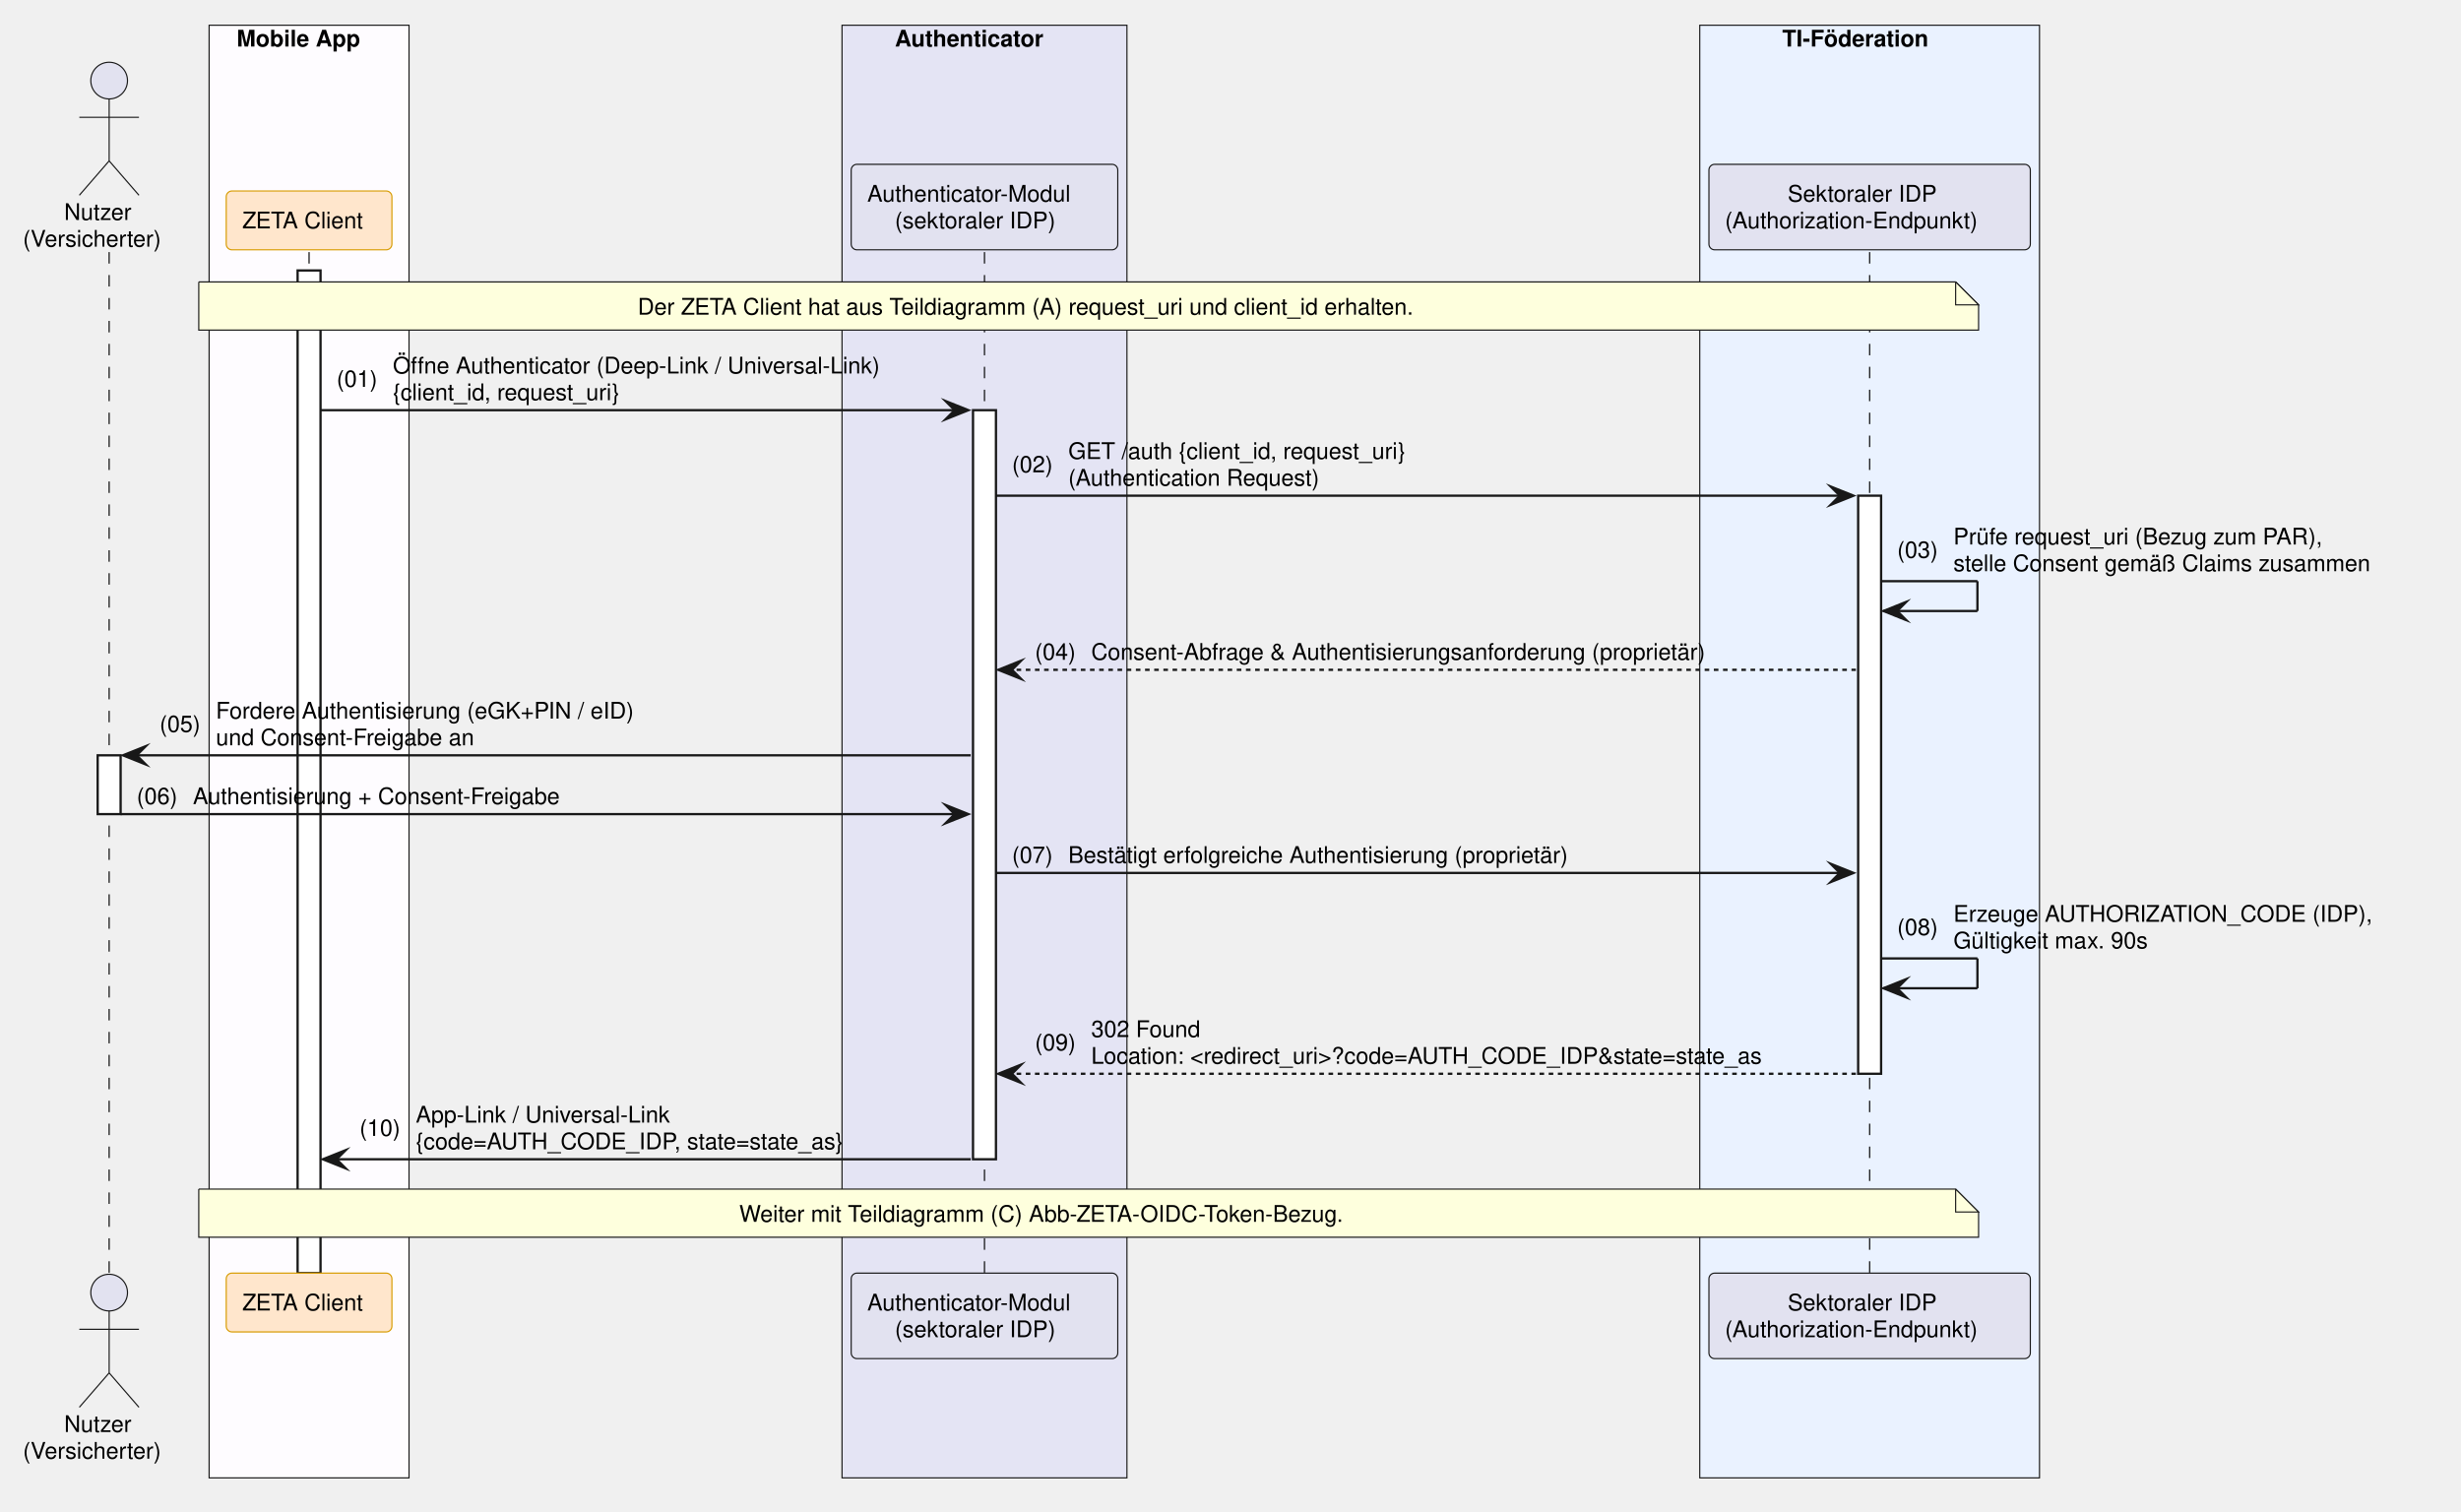
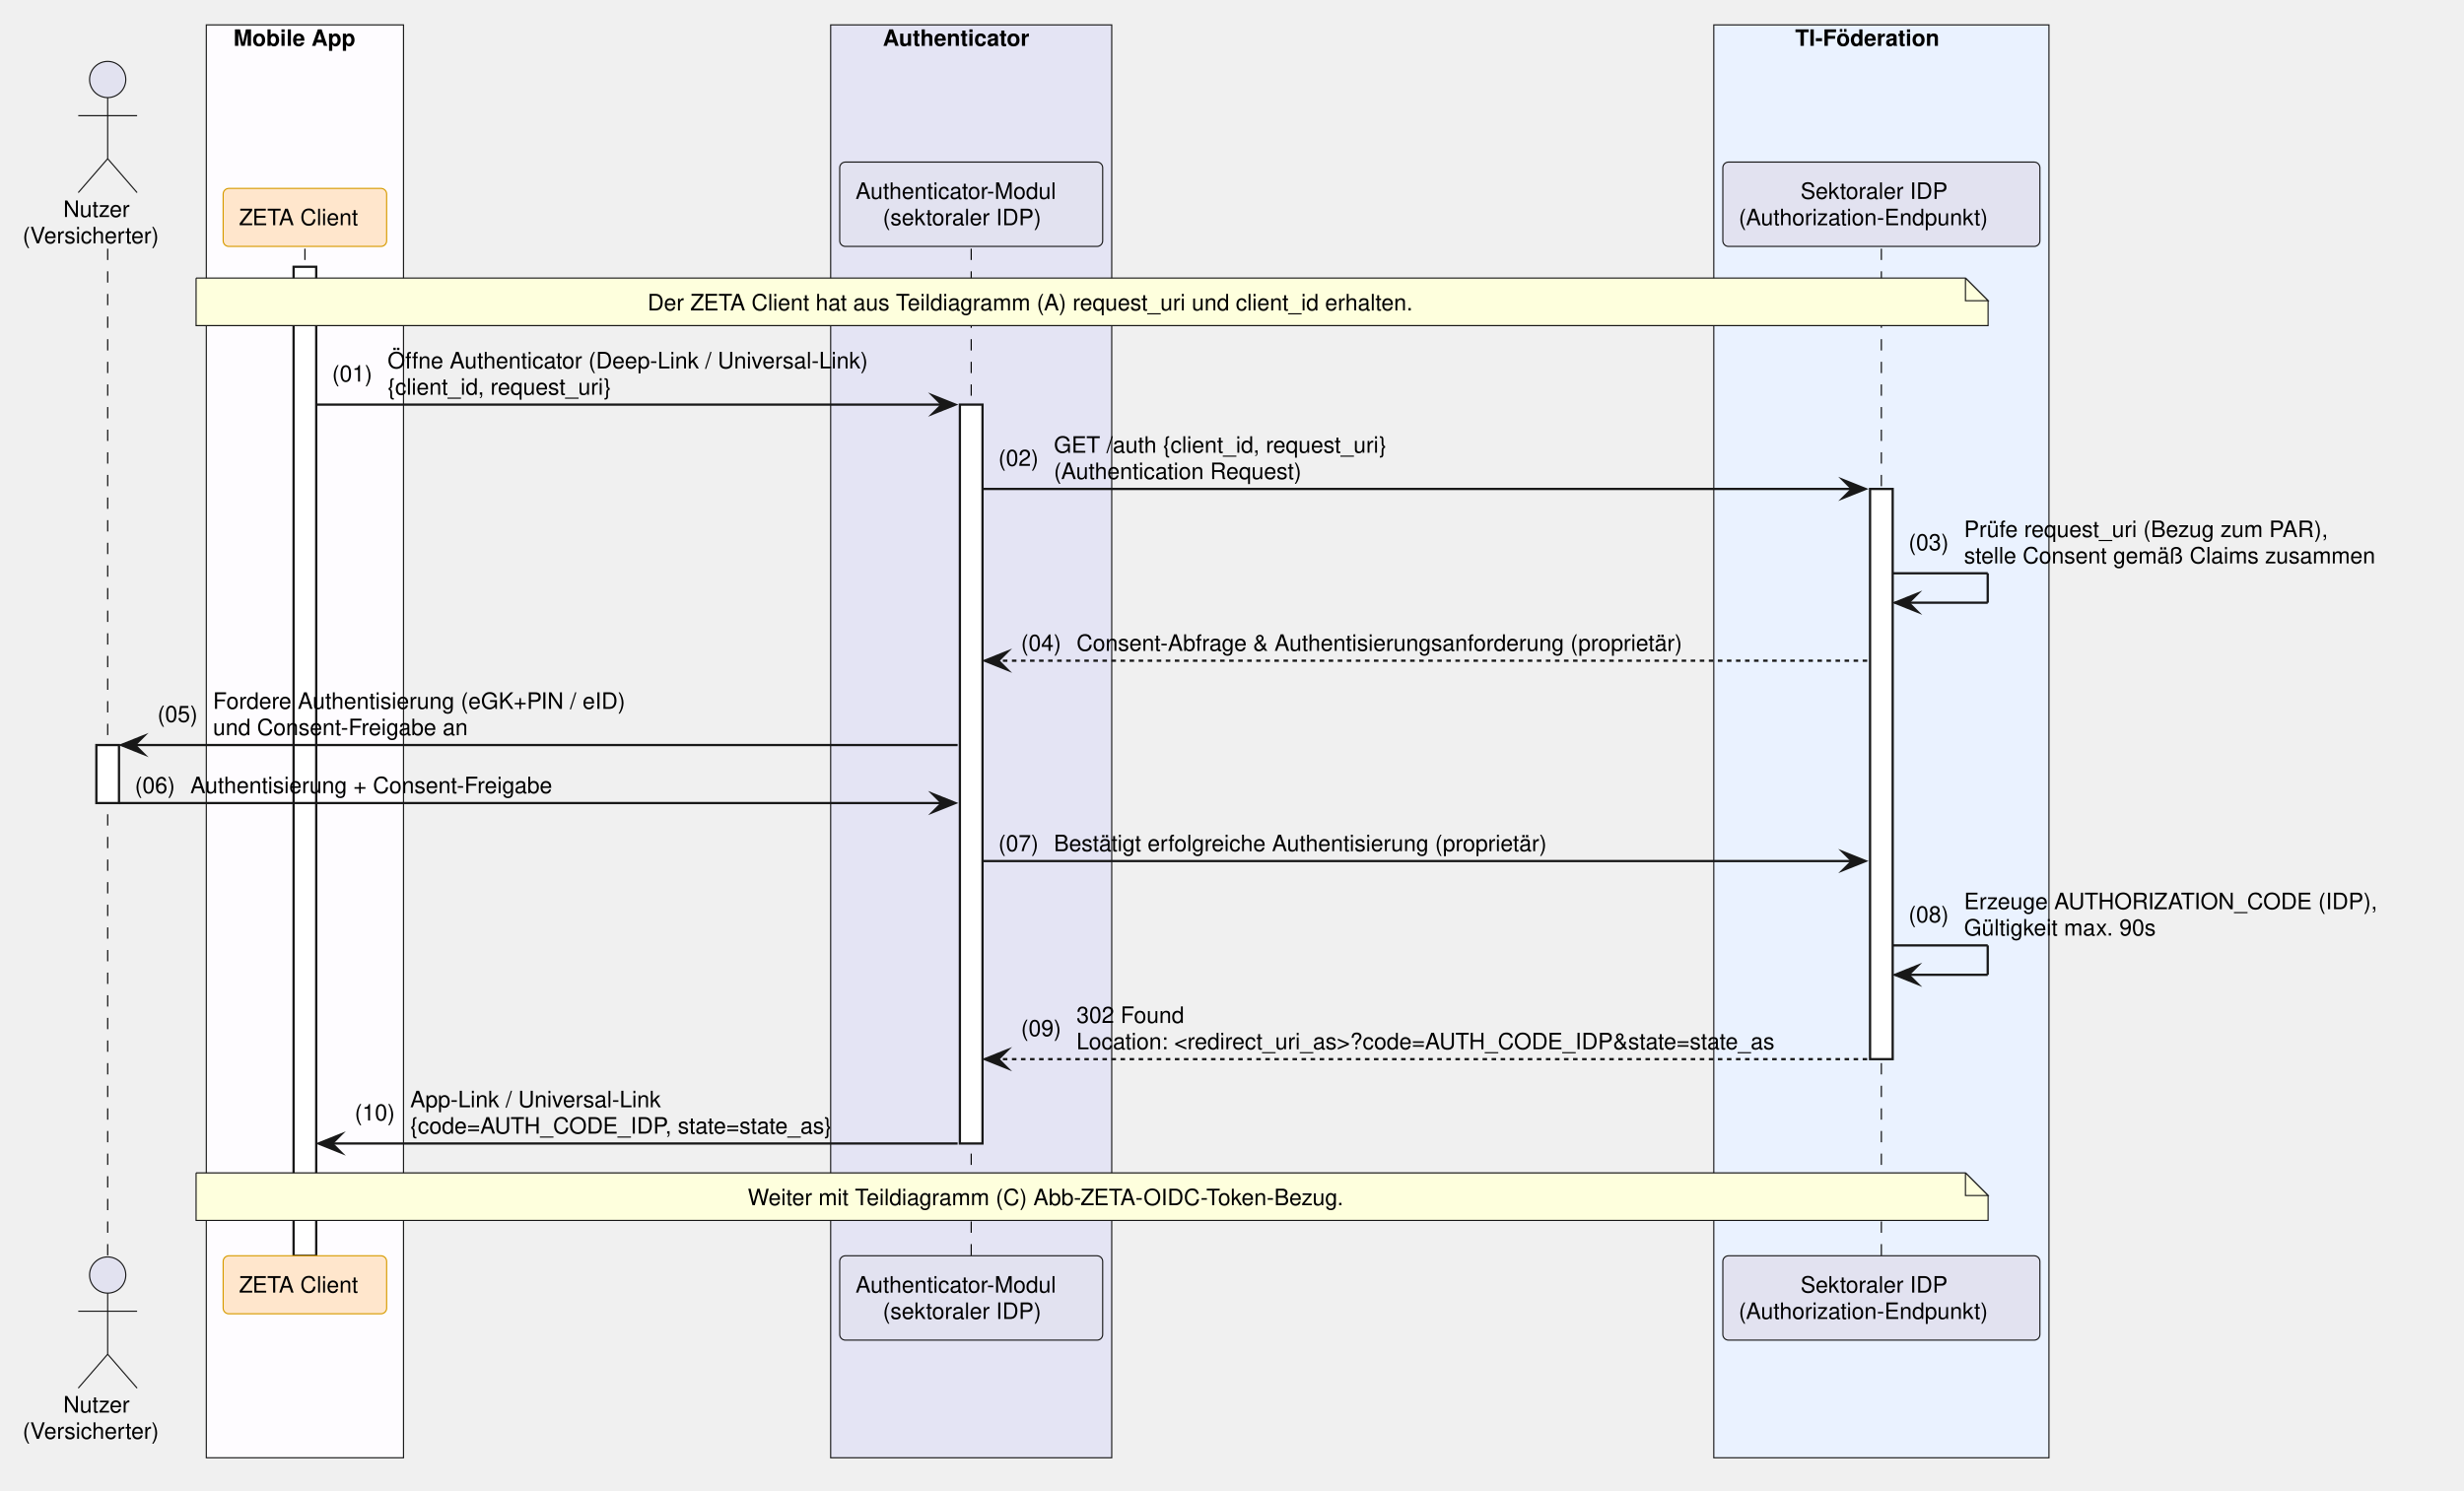
- <svg xmlns="http://www.w3.org/2000/svg" contentStyleType="text/css" data-diagram-type="SEQUENCE" height="659px" preserveAspectRatio="none" style="width:1073px;height:659px;background:#FFFFFF;" version="1.1" viewBox="0 0 1073 659" width="1073px" zoomAndPan="magnify">
+ <svg xmlns="http://www.w3.org/2000/svg" contentStyleType="text/css" data-diagram-type="SEQUENCE" height="659px" preserveAspectRatio="none" style="width:1089px;height:659px;background:#FFFFFF;" version="1.1" viewBox="0 0 1089 659" width="1089px" zoomAndPan="magnify">
  <defs />
  <g>
    <rect fill="#FEFCFF" height="633.375" style="stroke:#181818;stroke-width:0.5;" width="87.154" x="91.18" y="11" />
    <text fill="#000000" font-family="Helvetica" font-size="10" font-weight="700" x="103.18" y="20.282">Mobile App</text>
    <rect fill="#E4E4F4" height="633.375" style="stroke:#181818;stroke-width:0.5;" width="124.222" x="367.125" y="11" />
    <text fill="#000000" font-family="Helvetica" font-size="10" font-weight="700" x="390.174" y="20.282">Authenticator</text>
-     <rect fill="#EAF2FF" height="633.375" style="stroke:#181818;stroke-width:0.5;" width="148.128" x="741.097" y="11" />
-     <text fill="#000000" font-family="Helvetica" font-size="10" font-weight="700" x="777.056" y="20.282">TI-Föderation</text>
+     <rect fill="#EAF2FF" height="633.375" style="stroke:#181818;stroke-width:0.5;" width="148.128" x="757.435" y="11" />
+     <text fill="#000000" font-family="Helvetica" font-size="10" font-weight="700" x="793.394" y="20.282">TI-Föderation</text>
    <g>
      <rect fill="#000000" fill-opacity="0" height="445.172" width="8" x="44.09" y="109.922" />
      <line style="stroke:#000000;stroke-width:0.5;stroke-dasharray:5,5;" x1="47.59" x2="47.59" y1="109.922" y2="555.094" />
    </g>
    <g>
      <rect fill="#FFFFFF" height="25.641" style="stroke:#181818;stroke-width:1;" width="10" x="42.59" y="329.328" />
    </g>
    <g>
      <rect fill="#000000" fill-opacity="0" height="445.172" width="8" x="131.257" y="109.922" />
      <line style="stroke:#000000;stroke-width:0.5;stroke-dasharray:5,5;" x1="134.757" x2="134.757" y1="109.922" y2="555.094" />
    </g>
    <g>
      <rect fill="#FFFFFF" height="437.172" style="stroke:#181818;stroke-width:1;" width="10" x="129.757" y="117.922" />
    </g>
    <g>
      <rect fill="#000000" fill-opacity="0" height="445.172" width="8" x="425.736" y="109.922" />
      <line style="stroke:#000000;stroke-width:0.5;stroke-dasharray:5,5;" x1="429.236" x2="429.236" y1="109.922" y2="555.094" />
    </g>
    <g>
      <rect fill="#FFFFFF" height="326.609" style="stroke:#181818;stroke-width:1;" width="10" x="424.236" y="178.844" />
    </g>
    <g>
-       <rect fill="#000000" fill-opacity="0" height="445.172" width="8" x="811.661" y="109.922" />
-       <line style="stroke:#000000;stroke-width:0.5;stroke-dasharray:5,5;" x1="815.161" x2="815.161" y1="109.922" y2="555.094" />
+       <rect fill="#000000" fill-opacity="0" height="445.172" width="8" x="827.999" y="109.922" />
+       <line style="stroke:#000000;stroke-width:0.5;stroke-dasharray:5,5;" x1="831.499" x2="831.499" y1="109.922" y2="555.094" />
    </g>
    <g>
-       <rect fill="#FFFFFF" height="252.047" style="stroke:#181818;stroke-width:1;" width="10" x="810.161" y="216.125" />
+       <rect fill="#FFFFFF" height="252.047" style="stroke:#181818;stroke-width:1;" width="10" x="826.499" y="216.125" />
    </g>
    <text fill="#000000" font-family="Helvetica" font-size="10" x="27.964" y="95.923">Nutzer</text>
    <text fill="#000000" font-family="Helvetica" font-size="10" x="10" y="107.564">(Versicherter)</text>
    <ellipse cx="47.59" cy="35.141" fill="#E2E2F0" rx="8" ry="8" style="stroke:#181818;stroke-width:0.5;" />
    <path d="M47.59,43.141 L47.59,70.141 M34.59,51.141 L60.59,51.141 M47.59,70.141 L34.59,85.141 M47.59,70.141 L60.59,85.141" fill="none" style="stroke:#181818;stroke-width:0.5;" />
    <rect fill="#FFE6CC" height="25.641" rx="2.5" ry="2.5" style="stroke:#D79B00;stroke-width:0.5;" width="72.247" x="98.633" y="83.281" />
    <text fill="#000000" font-family="Helvetica" font-size="10" x="105.633" y="99.564">ZETA Client</text>
    <rect fill="#E2E2F0" height="37.281" rx="2.5" ry="2.5" style="stroke:#181818;stroke-width:0.5;" width="116.222" x="371.125" y="71.641" />
    <text fill="#000000" font-family="Helvetica" font-size="10" x="378.125" y="87.923">Authenticator-Modul</text>
    <text fill="#000000" font-family="Helvetica" font-size="10" x="390.169" y="99.564">(sektoraler IDP)</text>
-     <rect fill="#E2E2F0" height="37.281" rx="2.5" ry="2.5" style="stroke:#181818;stroke-width:0.5;" width="140.128" x="745.097" y="71.641" />
-     <text fill="#000000" font-family="Helvetica" font-size="10" x="779.426" y="87.923">Sektoraler IDP</text>
-     <text fill="#000000" font-family="Helvetica" font-size="10" x="752.097" y="99.564">(Authorization-Endpunkt)</text>
+     <rect fill="#E2E2F0" height="37.281" rx="2.5" ry="2.5" style="stroke:#181818;stroke-width:0.5;" width="140.128" x="761.435" y="71.641" />
+     <text fill="#000000" font-family="Helvetica" font-size="10" x="795.764" y="87.923">Sektoraler IDP</text>
+     <text fill="#000000" font-family="Helvetica" font-size="10" x="768.435" y="99.564">(Authorization-Endpunkt)</text>
    <text fill="#000000" font-family="Helvetica" font-size="10" x="27.964" y="624.376">Nutzer</text>
    <text fill="#000000" font-family="Helvetica" font-size="10" x="10" y="636.017">(Versicherter)</text>
    <ellipse cx="47.59" cy="563.594" fill="#E2E2F0" rx="8" ry="8" style="stroke:#181818;stroke-width:0.5;" />
    <path d="M47.59,571.594 L47.59,598.594 M34.59,579.594 L60.59,579.594 M47.59,598.594 L34.59,613.594 M47.59,598.594 L60.59,613.594" fill="none" style="stroke:#181818;stroke-width:0.5;" />
    <rect fill="#FFE6CC" height="25.641" rx="2.5" ry="2.5" style="stroke:#D79B00;stroke-width:0.5;" width="72.247" x="98.633" y="555.094" />
    <text fill="#000000" font-family="Helvetica" font-size="10" x="105.633" y="571.376">ZETA Client</text>
    <rect fill="#E2E2F0" height="37.281" rx="2.5" ry="2.5" style="stroke:#181818;stroke-width:0.5;" width="116.222" x="371.125" y="555.094" />
    <text fill="#000000" font-family="Helvetica" font-size="10" x="378.125" y="571.376">Authenticator-Modul</text>
    <text fill="#000000" font-family="Helvetica" font-size="10" x="390.169" y="583.017">(sektoraler IDP)</text>
-     <rect fill="#E2E2F0" height="37.281" rx="2.5" ry="2.5" style="stroke:#181818;stroke-width:0.5;" width="140.128" x="745.097" y="555.094" />
-     <text fill="#000000" font-family="Helvetica" font-size="10" x="779.426" y="571.376">Sektoraler IDP</text>
-     <text fill="#000000" font-family="Helvetica" font-size="10" x="752.097" y="583.017">(Authorization-Endpunkt)</text>
-     <path d="M86.663,122.922 L86.663,143.922 L862.663,143.922 L862.663,132.922 L852.663,122.922 L86.663,122.922" fill="#FEFFDD" style="stroke:#181818;stroke-width:0.5;" />
-     <path d="M852.663,122.922 L852.663,132.922 L862.663,132.922 L852.663,122.922" fill="#FEFFDD" style="stroke:#181818;stroke-width:0.5;" />
-     <text fill="#000000" font-family="Helvetica" font-size="10" x="278.04" y="137.204">Der ZETA Client hat aus Teildiagramm (A) request_uri und client_id erhalten.</text>
+     <rect fill="#E2E2F0" height="37.281" rx="2.5" ry="2.5" style="stroke:#181818;stroke-width:0.5;" width="140.128" x="761.435" y="555.094" />
+     <text fill="#000000" font-family="Helvetica" font-size="10" x="795.764" y="571.376">Sektoraler IDP</text>
+     <text fill="#000000" font-family="Helvetica" font-size="10" x="768.435" y="583.017">(Authorization-Endpunkt)</text>
+     <path d="M86.663,122.922 L86.663,143.922 L878.663,143.922 L878.663,132.922 L868.663,122.922 L86.663,122.922" fill="#FEFFDD" style="stroke:#181818;stroke-width:0.5;" />
+     <path d="M868.663,122.922 L868.663,132.922 L878.663,132.922 L868.663,122.922" fill="#FEFFDD" style="stroke:#181818;stroke-width:0.5;" />
+     <text fill="#000000" font-family="Helvetica" font-size="10" x="286.209" y="137.204">Der ZETA Client hat aus Teildiagramm (A) request_uri und client_id erhalten.</text>
    <polygon fill="#181818" points="412.236,174.844,422.236,178.844,412.236,182.844,416.236,178.844" style="stroke:#181818;stroke-width:1;stroke-linejoin:miter;stroke-miterlimit:10;" />
    <line style="stroke:#181818;stroke-width:1;" x1="139.757" x2="418.236" y1="178.844" y2="178.844" />
    <text fill="#000000" font-family="Helvetica" font-size="10" x="146.757" y="168.665">(01)</text>
    <text fill="#000000" font-family="Helvetica" font-size="10" x="171.284" y="162.845">Öffne Authenticator (Deep-Link / Universal-Link)</text>
    <text fill="#000000" font-family="Helvetica" font-size="10" x="171.284" y="174.485">{client_id, request_uri}</text>
-     <polygon fill="#181818" points="798.161,212.125,808.161,216.125,798.161,220.125,802.161,216.125" style="stroke:#181818;stroke-width:1;stroke-linejoin:miter;stroke-miterlimit:10;" />
-     <line style="stroke:#181818;stroke-width:1;" x1="434.236" x2="804.161" y1="216.125" y2="216.125" />
+     <polygon fill="#181818" points="814.499,212.125,824.499,216.125,814.499,220.125,818.499,216.125" style="stroke:#181818;stroke-width:1;stroke-linejoin:miter;stroke-miterlimit:10;" />
+     <line style="stroke:#181818;stroke-width:1;" x1="434.236" x2="820.499" y1="216.125" y2="216.125" />
    <text fill="#000000" font-family="Helvetica" font-size="10" x="441.236" y="205.946">(02)</text>
    <text fill="#000000" font-family="Helvetica" font-size="10" x="465.764" y="200.126">GET /auth {client_id, request_uri}</text>
    <text fill="#000000" font-family="Helvetica" font-size="10" x="465.764" y="211.767">(Authentication Request)</text>
-     <line style="stroke:#181818;stroke-width:1;" x1="820.161" x2="862.161" y1="253.406" y2="253.406" />
-     <line style="stroke:#181818;stroke-width:1;" x1="862.161" x2="862.161" y1="253.406" y2="266.406" />
-     <line style="stroke:#181818;stroke-width:1;" x1="821.161" x2="862.161" y1="266.406" y2="266.406" />
-     <polygon fill="#181818" points="831.161,262.406,821.161,266.406,831.161,270.406,827.161,266.406" style="stroke:#181818;stroke-width:1;stroke-linejoin:miter;stroke-miterlimit:10;" />
-     <text fill="#000000" font-family="Helvetica" font-size="10" x="827.161" y="243.227">(03)</text>
-     <text fill="#000000" font-family="Helvetica" font-size="10" x="851.688" y="237.407">Prüfe request_uri (Bezug zum PAR),</text>
-     <text fill="#000000" font-family="Helvetica" font-size="10" x="851.688" y="249.048">stelle Consent gemäß Claims zusammen</text>
+     <line style="stroke:#181818;stroke-width:1;" x1="836.499" x2="878.499" y1="253.406" y2="253.406" />
+     <line style="stroke:#181818;stroke-width:1;" x1="878.499" x2="878.499" y1="253.406" y2="266.406" />
+     <line style="stroke:#181818;stroke-width:1;" x1="837.499" x2="878.499" y1="266.406" y2="266.406" />
+     <polygon fill="#181818" points="847.499,262.406,837.499,266.406,847.499,270.406,843.499,266.406" style="stroke:#181818;stroke-width:1;stroke-linejoin:miter;stroke-miterlimit:10;" />
+     <text fill="#000000" font-family="Helvetica" font-size="10" x="843.499" y="243.227">(03)</text>
+     <text fill="#000000" font-family="Helvetica" font-size="10" x="868.026" y="237.407">Prüfe request_uri (Bezug zum PAR),</text>
+     <text fill="#000000" font-family="Helvetica" font-size="10" x="868.026" y="249.048">stelle Consent gemäß Claims zusammen</text>
    <polygon fill="#181818" points="445.236,288.047,435.236,292.047,445.236,296.047,441.236,292.047" style="stroke:#181818;stroke-width:1;stroke-linejoin:miter;stroke-miterlimit:10;" />
-     <line style="stroke:#181818;stroke-width:1;stroke-dasharray:2,2;" x1="439.236" x2="809.161" y1="292.047" y2="292.047" />
+     <line style="stroke:#181818;stroke-width:1;stroke-dasharray:2,2;" x1="439.236" x2="825.499" y1="292.047" y2="292.047" />
    <text fill="#000000" font-family="Helvetica" font-size="10" x="451.236" y="287.688">(04)</text>
    <text fill="#000000" font-family="Helvetica" font-size="10" x="475.764" y="287.688">Consent-Abfrage &amp; Authentisierungsanforderung (proprietär)</text>
    <polygon fill="#181818" points="63.59,325.328,53.59,329.328,63.59,333.328,59.59,329.328" style="stroke:#181818;stroke-width:1;stroke-linejoin:miter;stroke-miterlimit:10;" />
    <line style="stroke:#181818;stroke-width:1;" x1="57.59" x2="423.236" y1="329.328" y2="329.328" />
    <text fill="#000000" font-family="Helvetica" font-size="10" x="69.59" y="319.149">(05)</text>
    <text fill="#000000" font-family="Helvetica" font-size="10" x="94.117" y="313.329">Fordere Authentisierung (eGK+PIN / eID)</text>
    <text fill="#000000" font-family="Helvetica" font-size="10" x="94.117" y="324.97">und Consent-Freigabe an</text>
    <polygon fill="#181818" points="412.236,350.969,422.236,354.969,412.236,358.969,416.236,354.969" style="stroke:#181818;stroke-width:1;stroke-linejoin:miter;stroke-miterlimit:10;" />
    <line style="stroke:#181818;stroke-width:1;" x1="52.59" x2="418.236" y1="354.969" y2="354.969" />
    <text fill="#000000" font-family="Helvetica" font-size="10" x="59.59" y="350.61">(06)</text>
    <text fill="#000000" font-family="Helvetica" font-size="10" x="84.117" y="350.61">Authentisierung + Consent-Freigabe</text>
-     <polygon fill="#181818" points="798.161,376.609,808.161,380.609,798.161,384.609,802.161,380.609" style="stroke:#181818;stroke-width:1;stroke-linejoin:miter;stroke-miterlimit:10;" />
-     <line style="stroke:#181818;stroke-width:1;" x1="434.236" x2="804.161" y1="380.609" y2="380.609" />
+     <polygon fill="#181818" points="814.499,376.609,824.499,380.609,814.499,384.609,818.499,380.609" style="stroke:#181818;stroke-width:1;stroke-linejoin:miter;stroke-miterlimit:10;" />
+     <line style="stroke:#181818;stroke-width:1;" x1="434.236" x2="820.499" y1="380.609" y2="380.609" />
    <text fill="#000000" font-family="Helvetica" font-size="10" x="441.236" y="376.251">(07)</text>
    <text fill="#000000" font-family="Helvetica" font-size="10" x="465.764" y="376.251">Bestätigt erfolgreiche Authentisierung (proprietär)</text>
-     <line style="stroke:#181818;stroke-width:1;" x1="820.161" x2="862.161" y1="417.891" y2="417.891" />
-     <line style="stroke:#181818;stroke-width:1;" x1="862.161" x2="862.161" y1="417.891" y2="430.891" />
-     <line style="stroke:#181818;stroke-width:1;" x1="821.161" x2="862.161" y1="430.891" y2="430.891" />
-     <polygon fill="#181818" points="831.161,426.891,821.161,430.891,831.161,434.891,827.161,430.891" style="stroke:#181818;stroke-width:1;stroke-linejoin:miter;stroke-miterlimit:10;" />
-     <text fill="#000000" font-family="Helvetica" font-size="10" x="827.161" y="407.712">(08)</text>
-     <text fill="#000000" font-family="Helvetica" font-size="10" x="851.688" y="401.892">Erzeuge AUTHORIZATION_CODE (IDP),</text>
-     <text fill="#000000" font-family="Helvetica" font-size="10" x="851.688" y="413.532">Gültigkeit max. 90s</text>
+     <line style="stroke:#181818;stroke-width:1;" x1="836.499" x2="878.499" y1="417.891" y2="417.891" />
+     <line style="stroke:#181818;stroke-width:1;" x1="878.499" x2="878.499" y1="417.891" y2="430.891" />
+     <line style="stroke:#181818;stroke-width:1;" x1="837.499" x2="878.499" y1="430.891" y2="430.891" />
+     <polygon fill="#181818" points="847.499,426.891,837.499,430.891,847.499,434.891,843.499,430.891" style="stroke:#181818;stroke-width:1;stroke-linejoin:miter;stroke-miterlimit:10;" />
+     <text fill="#000000" font-family="Helvetica" font-size="10" x="843.499" y="407.712">(08)</text>
+     <text fill="#000000" font-family="Helvetica" font-size="10" x="868.026" y="401.892">Erzeuge AUTHORIZATION_CODE (IDP),</text>
+     <text fill="#000000" font-family="Helvetica" font-size="10" x="868.026" y="413.532">Gültigkeit max. 90s</text>
    <polygon fill="#181818" points="445.236,464.172,435.236,468.172,445.236,472.172,441.236,468.172" style="stroke:#181818;stroke-width:1;stroke-linejoin:miter;stroke-miterlimit:10;" />
-     <line style="stroke:#181818;stroke-width:1;stroke-dasharray:2,2;" x1="439.236" x2="809.161" y1="468.172" y2="468.172" />
+     <line style="stroke:#181818;stroke-width:1;stroke-dasharray:2,2;" x1="439.236" x2="825.499" y1="468.172" y2="468.172" />
    <text fill="#000000" font-family="Helvetica" font-size="10" x="451.236" y="457.993">(09)</text>
    <text fill="#000000" font-family="Helvetica" font-size="10" x="475.764" y="452.173">302 Found</text>
-     <text fill="#000000" font-family="Helvetica" font-size="10" x="475.764" y="463.813">Location: &lt;redirect_uri&gt;?code=AUTH_CODE_IDP&amp;state=state_as</text>
+     <text fill="#000000" font-family="Helvetica" font-size="10" x="475.764" y="463.813">Location: &lt;redirect_uri_as&gt;?code=AUTH_CODE_IDP&amp;state=state_as</text>
    <polygon fill="#181818" points="150.757,501.453,140.757,505.453,150.757,509.453,146.757,505.453" style="stroke:#181818;stroke-width:1;stroke-linejoin:miter;stroke-miterlimit:10;" />
    <line style="stroke:#181818;stroke-width:1;" x1="144.757" x2="423.236" y1="505.453" y2="505.453" />
    <text fill="#000000" font-family="Helvetica" font-size="10" x="156.757" y="495.274">(10)</text>
    <text fill="#000000" font-family="Helvetica" font-size="10" x="181.284" y="489.454">App-Link / Universal-Link</text>
    <text fill="#000000" font-family="Helvetica" font-size="10" x="181.284" y="501.095">{code=AUTH_CODE_IDP, state=state_as}</text>
-     <path d="M86.663,518.453 L86.663,539.453 L862.663,539.453 L862.663,528.453 L852.663,518.453 L86.663,518.453" fill="#FEFFDD" style="stroke:#181818;stroke-width:0.5;" />
-     <path d="M852.663,518.453 L852.663,528.453 L862.663,528.453 L852.663,518.453" fill="#FEFFDD" style="stroke:#181818;stroke-width:0.5;" />
-     <text fill="#000000" font-family="Helvetica" font-size="10" x="322.305" y="532.735">Weiter mit Teildiagramm (C) Abb-ZETA-OIDC-Token-Bezug.</text>
+     <path d="M86.663,518.453 L86.663,539.453 L878.663,539.453 L878.663,528.453 L868.663,518.453 L86.663,518.453" fill="#FEFFDD" style="stroke:#181818;stroke-width:0.5;" />
+     <path d="M868.663,518.453 L868.663,528.453 L878.663,528.453 L868.663,518.453" fill="#FEFFDD" style="stroke:#181818;stroke-width:0.5;" />
+     <text fill="#000000" font-family="Helvetica" font-size="10" x="330.474" y="532.735">Weiter mit Teildiagramm (C) Abb-ZETA-OIDC-Token-Bezug.</text>
  </g>
</svg>
